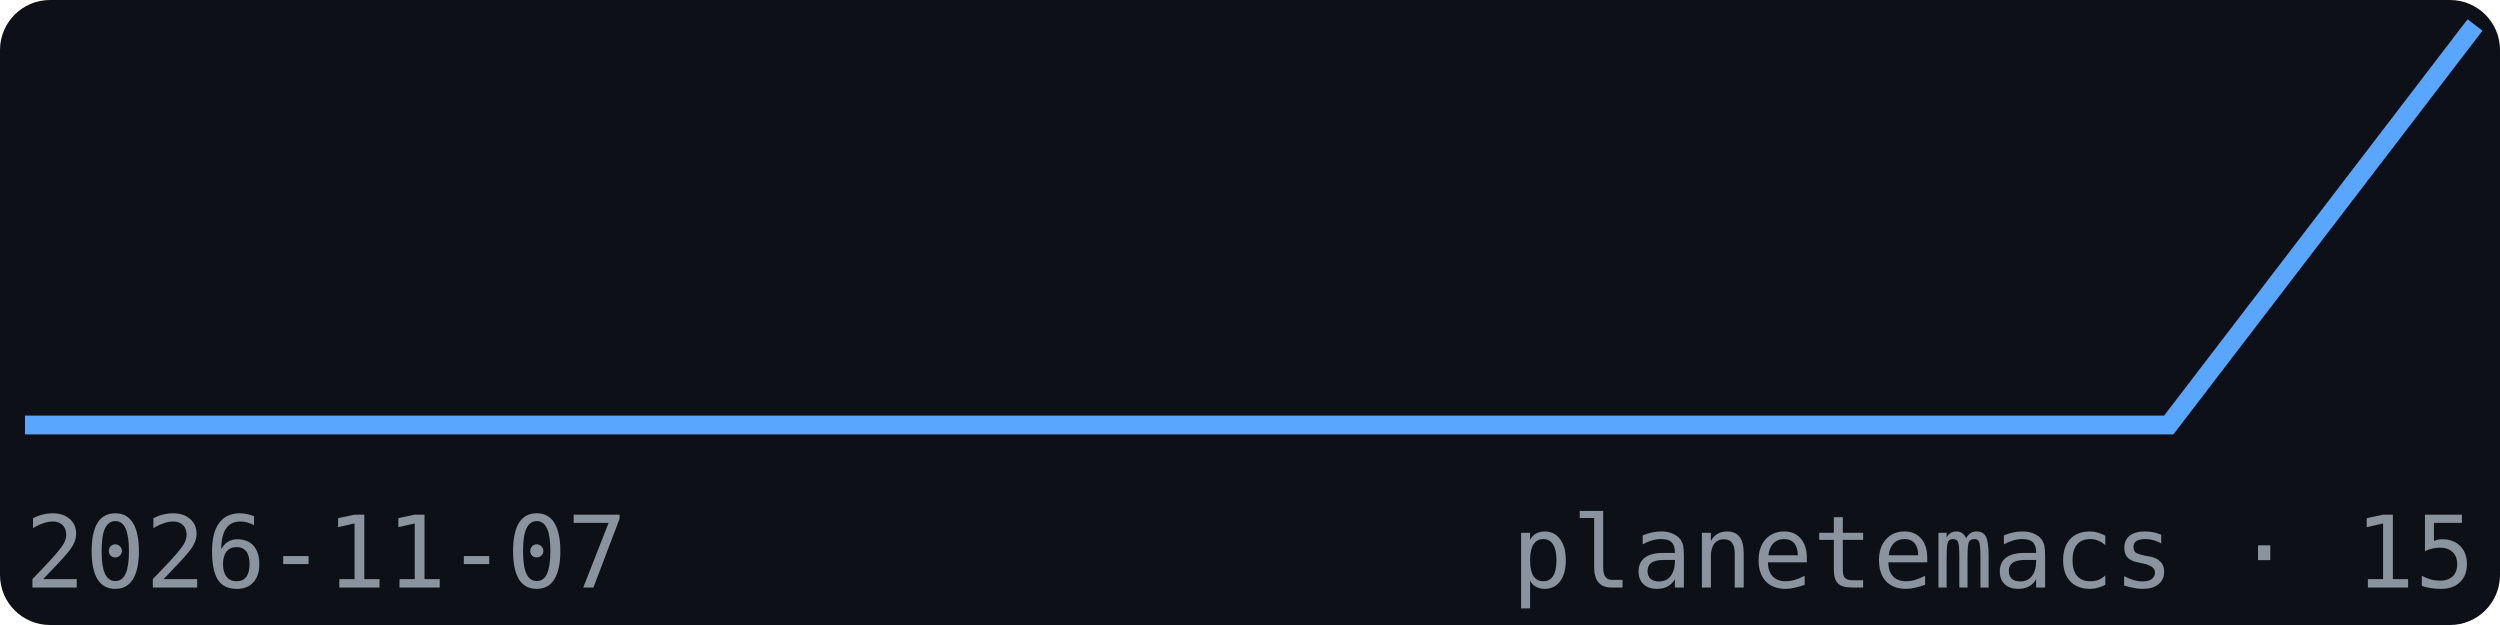
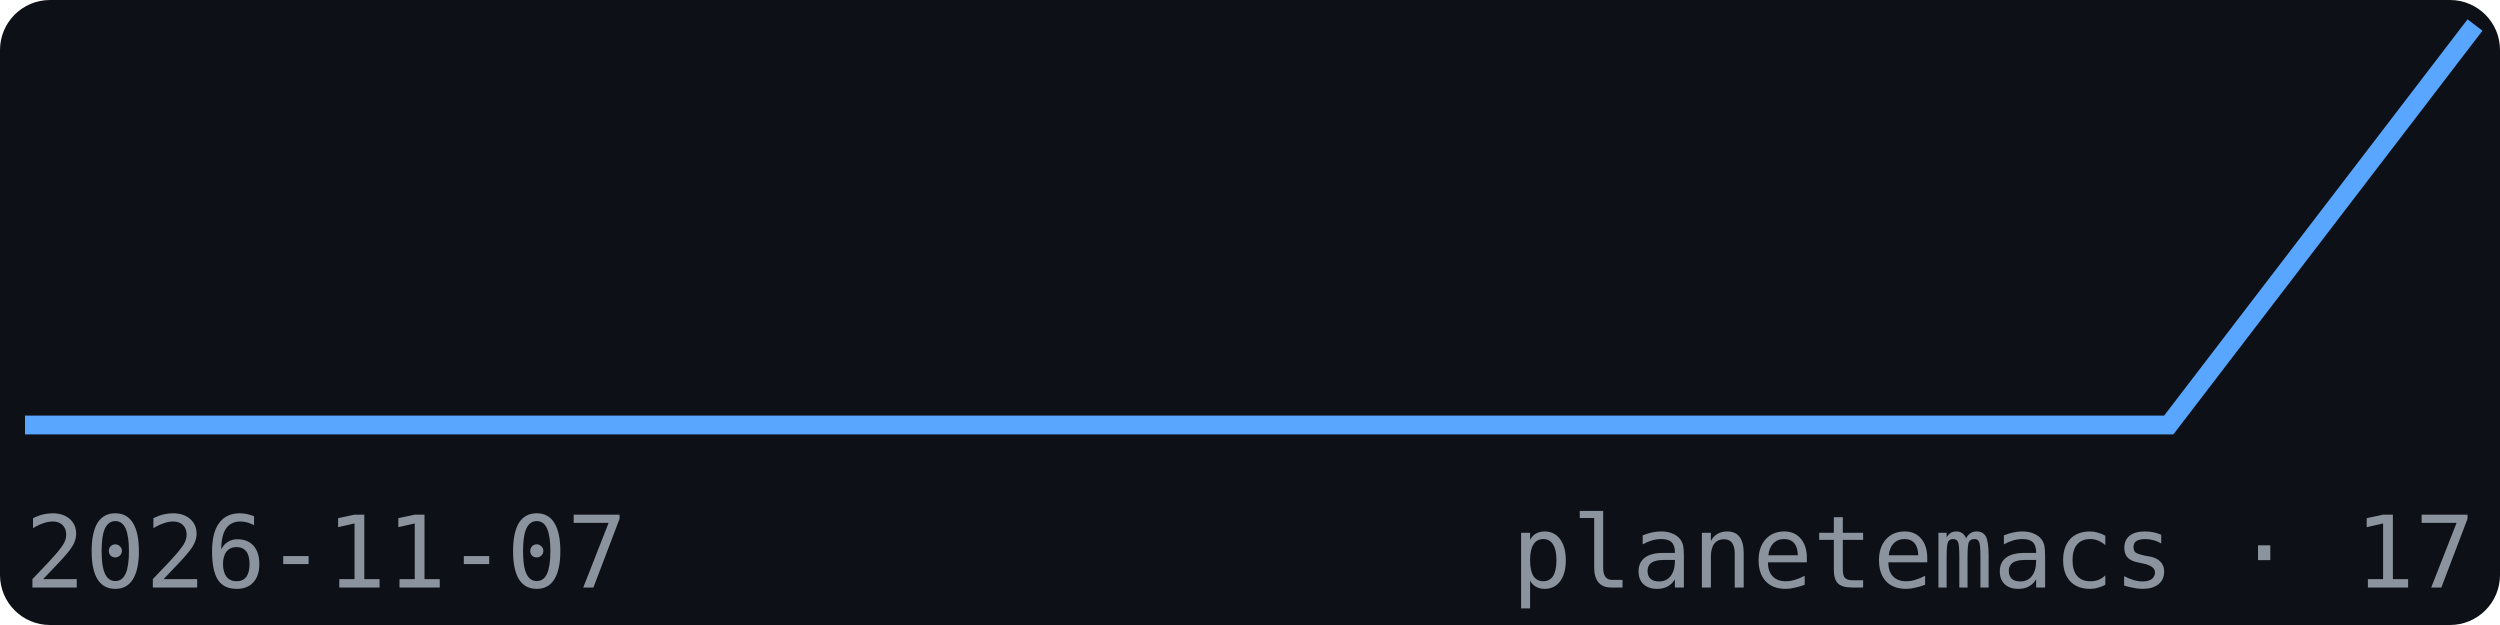
<svg xmlns="http://www.w3.org/2000/svg" width="200" height="50" viewBox="0 0 200 50" font-family="monospace">
  <rect width="200" height="50" fill="#0d1117" rx="4" />
  <polyline points="2.0,34.0 26.5,34.0 51.0,34.0 75.5,34.0 100.0,34.0 124.5,34.0 149.0,34.0 173.5,34.0 198.0,2.0" fill="none" stroke="#58a6ff" stroke-width="1.5" />
  <text x="2" y="47" font-size="8" fill="#8b949e">2026-11-07</text>
-   <text x="198" y="47" font-size="8" fill="#8b949e" text-anchor="end">planetemacs · 15</text>
+   <text x="198" y="47" font-size="8" fill="#8b949e" text-anchor="end">planetemacs · 17</text>
</svg>
